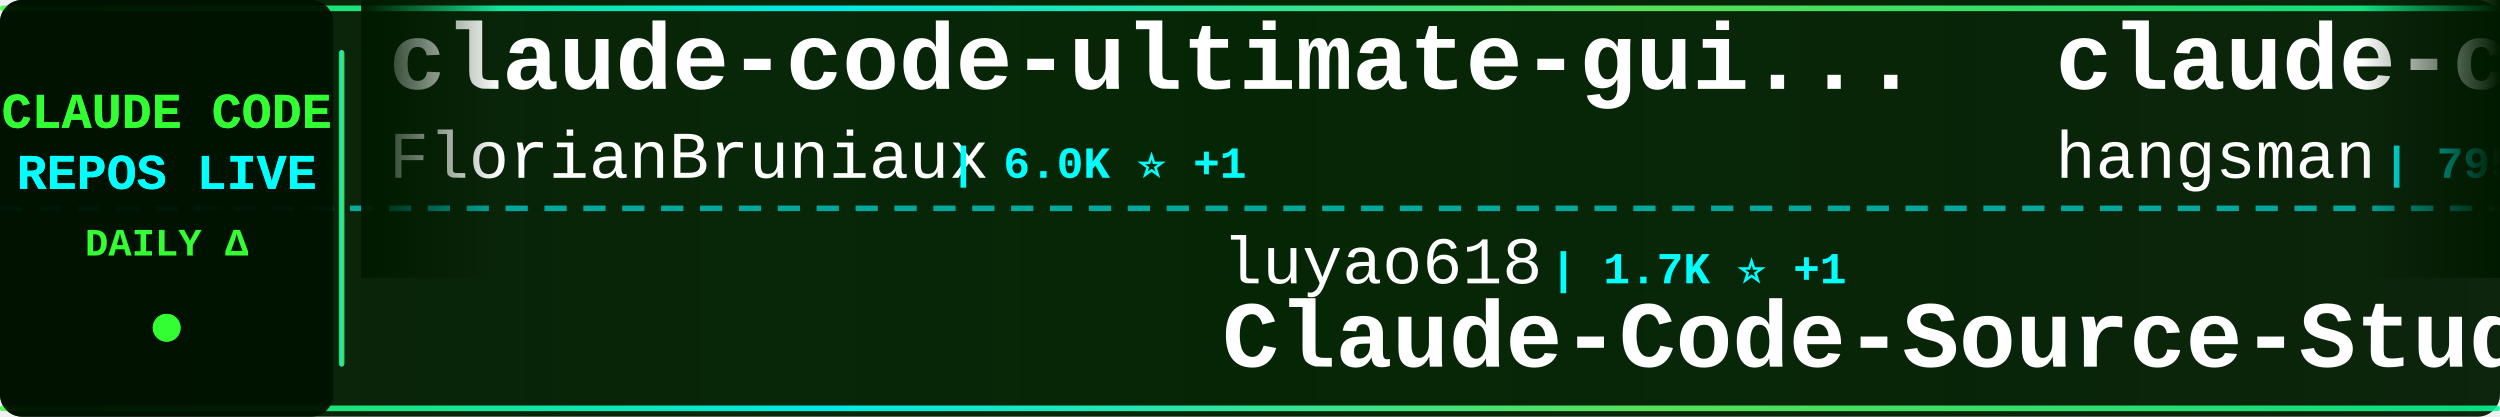
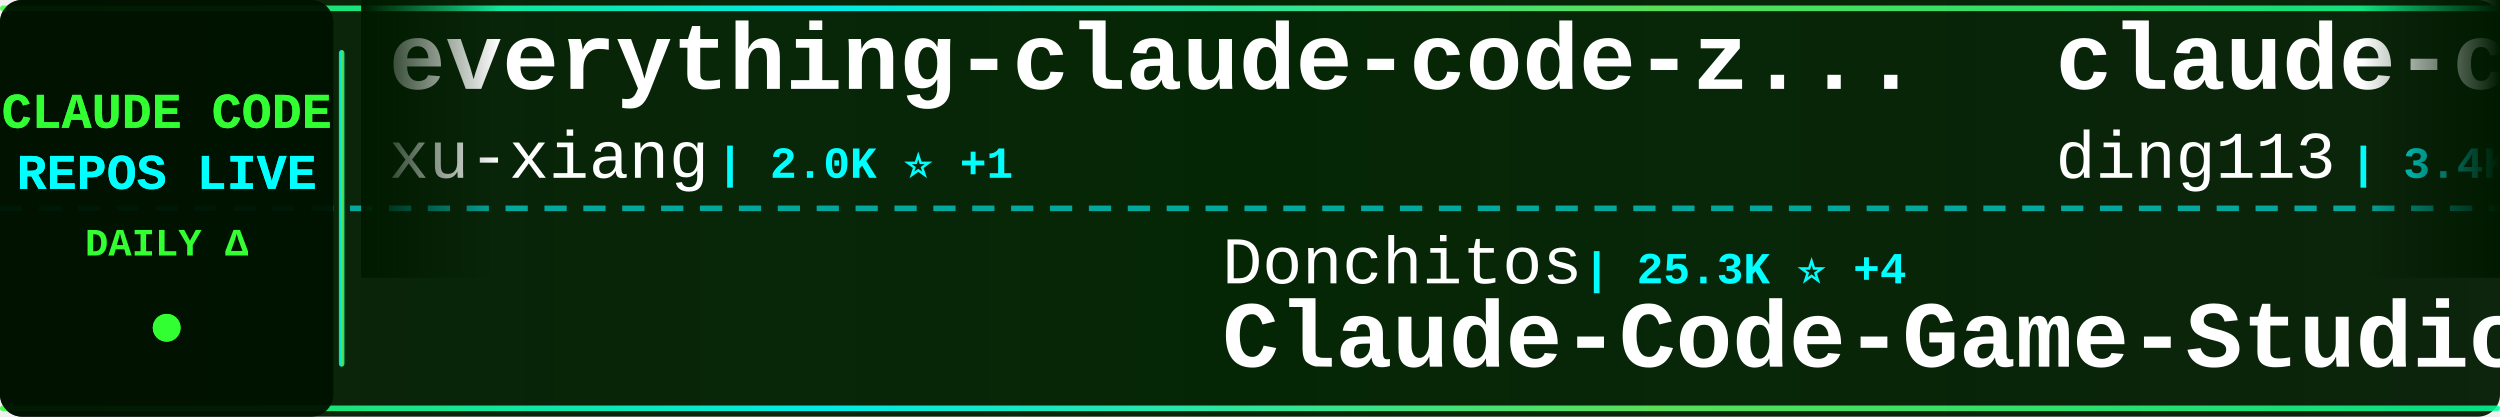
<svg xmlns="http://www.w3.org/2000/svg" width="900" height="150">
  <defs>
    <linearGradient id="tickerBg" x1="0%" y1="0%" x2="100%" y2="0%">
      <stop offset="0%" style="stop-color:#001a00;stop-opacity:0.95" />
      <stop offset="50%" style="stop-color:#002200;stop-opacity:0.98" />
      <stop offset="100%" style="stop-color:#001a00;stop-opacity:0.95" />
    </linearGradient>
    <linearGradient id="borderGrad" x1="0%" y1="0%" x2="100%" y2="0%">
      <stop offset="0%" style="stop-color:#33ff33;stop-opacity:0.85">
        <animate attributeName="stop-opacity" values="0.85;1;0.85" dur="2s" repeatCount="indefinite" />
      </stop>
      <stop offset="33%" style="stop-color:#00ffff;stop-opacity:0.9">
        <animate attributeName="stop-opacity" values="0.9;1;0.9" dur="2.2s" repeatCount="indefinite" />
      </stop>
      <stop offset="66%" style="stop-color:#66ff66;stop-opacity:0.85">
        <animate attributeName="stop-opacity" values="0.85;1;0.85" dur="1.8s" repeatCount="indefinite" />
      </stop>
      <stop offset="100%" style="stop-color:#00ff99;stop-opacity:0.85">
        <animate attributeName="stop-opacity" values="0.85;1;0.85" dur="2s" repeatCount="indefinite" />
      </stop>
    </linearGradient>
    <filter id="textGlow">
      <feGaussianBlur stdDeviation="0.1" result="coloredBlur" />
      <feMerge>
        <feMergeNode in="coloredBlur" />
        <feMergeNode in="SourceGraphic" />
      </feMerge>
    </filter>
    <filter id="metricGlow">
      <feGaussianBlur stdDeviation="0.2" result="coloredBlur" />
      <feMerge>
        <feMergeNode in="coloredBlur" />
        <feMergeNode in="SourceGraphic" />
      </feMerge>
    </filter>
    <linearGradient id="leftFade" x1="0%" y1="0%" x2="100%" y2="0%">
      <stop offset="0%" style="stop-color:#001a00;stop-opacity:1" />
      <stop offset="100%" style="stop-color:#001a00;stop-opacity:0" />
    </linearGradient>
    <linearGradient id="rightFade" x1="0%" y1="0%" x2="100%" y2="0%">
      <stop offset="0%" style="stop-color:#001a00;stop-opacity:0" />
      <stop offset="100%" style="stop-color:#001a00;stop-opacity:1" />
    </linearGradient>
  </defs>
  <rect width="900" height="150" fill="url(#tickerBg)" rx="8" />
  <rect x="0" y="2" width="900" height="2" fill="url(#borderGrad)" rx="1" />
  <rect x="0" y="146" width="900" height="2" fill="url(#borderGrad)" rx="1" />
  <line x1="0" y1="75" x2="900" y2="75" stroke="#00ffff" stroke-width="2" stroke-dasharray="8 6" opacity="0.6" />
  <rect x="0" y="0" width="120" height="150" fill="#001100" opacity="0.95" rx="8" />
  <text x="60" y="46" font-family="'Courier New', monospace" font-size="18" font-weight="bold" fill="#33ff33" text-anchor="middle" filter="url(#textGlow)">
    CLAUDE CODE
  </text>
  <text x="60" y="68" font-family="'Courier New', monospace" font-size="18" font-weight="bold" fill="#00ffff" text-anchor="middle" filter="url(#textGlow)">
    REPOS LIVE
  </text>
  <text x="60" y="92" font-family="'Courier New', monospace" font-size="14" font-weight="bold" fill="#33ff33" text-anchor="middle">
    DAILY Δ
  </text>
  <circle cx="60" cy="118" r="5" fill="#33ff33" filter="url(#metricGlow)">
    <animate attributeName="r" values="4;6;4" dur="1.5s" repeatCount="indefinite" />
    <animate attributeName="opacity" values="0.6;1;0.6" dur="1.5s" repeatCount="indefinite" />
  </circle>
  <rect x="122" y="18" width="2" height="114" fill="url(#borderGrad)" rx="1" />
  <clipPath id="tickerClip">
    <rect x="130" y="0" width="770" height="150" />
  </clipPath>
  <g clip-path="url(#tickerClip)">
    <g id="tickerItems">
      <animateTransform attributeName="transform" attributeType="XML" type="translate" from="0 0" to="-3000 0" dur="54s" repeatCount="indefinite" />
      <g transform="translate(0, 0)">
-         <text x="140" y="32" font-family="'Courier New', monospace" font-size="34" font-weight="bold" fill="#ffffff">claude-code-ultimate-gui...</text>
-         <text x="140" y="64" font-family="'Courier New', monospace" font-size="24" font-weight="normal" fill="#ffffff" opacity="1.0">FlorianBruniaux</text>
-         <text x="342" y="64" font-family="'Courier New', monospace" font-size="16" font-weight="bold" fill="#00ffff"> | 6.0K ⭐ +1</text>
+         <text x="140" y="32" font-family="'Courier New', monospace" font-size="34" font-weight="bold" fill="#ffffff">everything-claude-code-z...</text>
+         <text x="140" y="64" font-family="'Courier New', monospace" font-size="24" font-weight="normal" fill="#ffffff" opacity="1.0">xu-xiang</text>
+         <text x="258" y="64" font-family="'Courier New', monospace" font-size="16" font-weight="bold" fill="#00ffff"> | 2.0K ⭐ +1</text>
      </g>
      <g transform="translate(300, 0)">
-         <text x="140" y="102" font-family="'Courier New', monospace" font-size="24" font-weight="normal" fill="#ffffff" opacity="1.0">luyao618</text>
-         <text x="258" y="102" font-family="'Courier New', monospace" font-size="16" font-weight="bold" fill="#00ffff"> | 1.7K ⭐ +1</text>
-         <text x="140" y="132" font-family="'Courier New', monospace" font-size="34" font-weight="bold" fill="#ffffff">Claude-Code-Source-Study</text>
+         <text x="140" y="102" font-family="'Courier New', monospace" font-size="24" font-weight="normal" fill="#ffffff" opacity="1.0">Donchitos</text>
+         <text x="270" y="102" font-family="'Courier New', monospace" font-size="16" font-weight="bold" fill="#00ffff"> | 25.3K ⭐ +4</text>
+         <text x="140" y="132" font-family="'Courier New', monospace" font-size="34" font-weight="bold" fill="#ffffff">Claude-Code-Game-Studios</text>
      </g>
      <g transform="translate(600, 0)">
+         <text x="140" y="32" font-family="'Courier New', monospace" font-size="34" font-weight="bold" fill="#ffffff">claude-code-hub</text>
+         <text x="140" y="64" font-family="'Courier New', monospace" font-size="24" font-weight="normal" fill="#ffffff" opacity="1.0">ding113</text>
+         <text x="246" y="64" font-family="'Courier New', monospace" font-size="16" font-weight="bold" fill="#00ffff"> | 3.4K ⭐</text>
+       </g>
+       <g transform="translate(900, 0)">
+         <text x="140" y="102" font-family="'Courier New', monospace" font-size="24" font-weight="normal" fill="#ffffff" opacity="1.0">anthropics</text>
+         <text x="282" y="102" font-family="'Courier New', monospace" font-size="16" font-weight="bold" fill="#00ffff"> | 986 ⭐</text>
+         <text x="140" y="132" font-family="'Courier New', monospace" font-size="34" font-weight="bold" fill="#ffffff">claude-code-base-action</text>
+       </g>
+       <g transform="translate(1200, 0)">
+         <text x="140" y="32" font-family="'Courier New', monospace" font-size="34" font-weight="bold" fill="#ffffff">claude-code-rust</text>
+         <text x="140" y="64" font-family="'Courier New', monospace" font-size="24" font-weight="normal" fill="#ffffff" opacity="1.0">lorryjovens-hub</text>
+         <text x="342" y="64" font-family="'Courier New', monospace" font-size="16" font-weight="bold" fill="#00ffff"> | 1.7K ⭐ +1</text>
+       </g>
+       <g transform="translate(1500, 0)">
+         <text x="140" y="102" font-family="'Courier New', monospace" font-size="24" font-weight="normal" fill="#ffffff" opacity="1.0">Pimzino</text>
+         <text x="246" y="102" font-family="'Courier New', monospace" font-size="16" font-weight="bold" fill="#00ffff"> | 3.9K ⭐</text>
+         <text x="140" y="132" font-family="'Courier New', monospace" font-size="34" font-weight="bold" fill="#ffffff">claude-code-spec-workflo...</text>
+       </g>
+       <g transform="translate(1800, 0)">
        <text x="140" y="32" font-family="'Courier New', monospace" font-size="34" font-weight="bold" fill="#ffffff">claude-code-source</text>
        <text x="140" y="64" font-family="'Courier New', monospace" font-size="24" font-weight="normal" fill="#ffffff" opacity="1.0">hangsman</text>
        <text x="258" y="64" font-family="'Courier New', monospace" font-size="16" font-weight="bold" fill="#00ffff"> | 795 ⭐</text>
      </g>
-       <g transform="translate(900, 0)">
-         <text x="140" y="102" font-family="'Courier New', monospace" font-size="24" font-weight="normal" fill="#ffffff" opacity="1.0">Cranot</text>
-         <text x="234" y="102" font-family="'Courier New', monospace" font-size="16" font-weight="bold" fill="#00ffff"> | 2.9K ⭐</text>
-         <text x="140" y="132" font-family="'Courier New', monospace" font-size="34" font-weight="bold" fill="#ffffff">claude-code-guide</text>
-       </g>
-       <g transform="translate(1200, 0)">
-         <text x="140" y="32" font-family="'Courier New', monospace" font-size="34" font-weight="bold" fill="#ffffff">awesome-claude-code-tool...</text>
-         <text x="140" y="64" font-family="'Courier New', monospace" font-size="24" font-weight="normal" fill="#ffffff" opacity="1.0">rohitg00</text>
-         <text x="258" y="64" font-family="'Courier New', monospace" font-size="16" font-weight="bold" fill="#00ffff"> | 2.6K ⭐ +1</text>
-       </g>
-       <g transform="translate(1500, 0)">
-         <text x="140" y="102" font-family="'Courier New', monospace" font-size="24" font-weight="normal" fill="#ffffff" opacity="1.0">pedrohcgs</text>
-         <text x="270" y="102" font-family="'Courier New', monospace" font-size="16" font-weight="bold" fill="#00ffff"> | 1.6K ⭐</text>
-         <text x="140" y="132" font-family="'Courier New', monospace" font-size="34" font-weight="bold" fill="#ffffff">claude-code-my-workflow</text>
-       </g>
-       <g transform="translate(1800, 0)">
-         <text x="140" y="32" font-family="'Courier New', monospace" font-size="34" font-weight="bold" fill="#ffffff">claude-code-proxy</text>
-         <text x="140" y="64" font-family="'Courier New', monospace" font-size="24" font-weight="normal" fill="#ffffff" opacity="1.0">fuergaosi233</text>
-         <text x="306" y="64" font-family="'Courier New', monospace" font-size="16" font-weight="bold" fill="#00ffff"> | 2.8K ⭐</text>
-       </g>
      <g transform="translate(2100, 0)">
-         <text x="140" y="102" font-family="'Courier New', monospace" font-size="24" font-weight="normal" fill="#ffffff" opacity="1.0">darcyegb</text>
-         <text x="258" y="102" font-family="'Courier New', monospace" font-size="16" font-weight="bold" fill="#00ffff"> | 765 ⭐</text>
-         <text x="140" y="132" font-family="'Courier New', monospace" font-size="34" font-weight="bold" fill="#ffffff">ClaudeCodeAgents</text>
+         <text x="140" y="102" font-family="'Courier New', monospace" font-size="24" font-weight="normal" fill="#ffffff" opacity="1.0">luyao618</text>
+         <text x="258" y="102" font-family="'Courier New', monospace" font-size="16" font-weight="bold" fill="#00ffff"> | 1.7K ⭐</text>
+         <text x="140" y="132" font-family="'Courier New', monospace" font-size="34" font-weight="bold" fill="#ffffff">Claude-Code-Source-Study</text>
      </g>
      <g transform="translate(2400, 0)">
-         <text x="140" y="32" font-family="'Courier New', monospace" font-size="34" font-weight="bold" fill="#ffffff">claude-code-system-promp...</text>
-         <text x="140" y="64" font-family="'Courier New', monospace" font-size="24" font-weight="normal" fill="#ffffff" opacity="1.0">Piebald-AI</text>
-         <text x="282" y="64" font-family="'Courier New', monospace" font-size="16" font-weight="bold" fill="#00ffff"> | 12.7K ⭐ +2</text>
+         <text x="140" y="32" font-family="'Courier New', monospace" font-size="34" font-weight="bold" fill="#ffffff">claude-code-analysis</text>
+         <text x="140" y="64" font-family="'Courier New', monospace" font-size="24" font-weight="normal" fill="#ffffff" opacity="1.0">liuup</text>
+         <text x="222" y="64" font-family="'Courier New', monospace" font-size="16" font-weight="bold" fill="#00ffff"> | 3.9K ⭐ +1</text>
      </g>
      <g transform="translate(2700, 0)">
-         <text x="140" y="102" font-family="'Courier New', monospace" font-size="24" font-weight="normal" fill="#ffffff" opacity="1.0">Yeachan-Heo</text>
-         <text x="294" y="102" font-family="'Courier New', monospace" font-size="16" font-weight="bold" fill="#00ffff"> | 39.3K ⭐ +4</text>
-         <text x="140" y="132" font-family="'Courier New', monospace" font-size="34" font-weight="bold" fill="#ffffff">oh-my-claudecode</text>
+         <text x="140" y="102" font-family="'Courier New', monospace" font-size="24" font-weight="normal" fill="#ffffff" opacity="1.0">davila7</text>
+         <text x="246" y="102" font-family="'Courier New', monospace" font-size="16" font-weight="bold" fill="#00ffff"> | 30.9K ⭐ +5</text>
+         <text x="140" y="132" font-family="'Courier New', monospace" font-size="34" font-weight="bold" fill="#ffffff">claude-code-templates</text>
      </g>
      <g transform="translate(3000, 0)">
-         <text x="140" y="32" font-family="'Courier New', monospace" font-size="34" font-weight="bold" fill="#ffffff">claude-code-ultimate-gui...</text>
-         <text x="140" y="64" font-family="'Courier New', monospace" font-size="24" font-weight="normal" fill="#ffffff" opacity="1.0">FlorianBruniaux</text>
-         <text x="342" y="64" font-family="'Courier New', monospace" font-size="16" font-weight="bold" fill="#00ffff"> | 6.0K ⭐ +1</text>
+         <text x="140" y="32" font-family="'Courier New', monospace" font-size="34" font-weight="bold" fill="#ffffff">everything-claude-code-z...</text>
+         <text x="140" y="64" font-family="'Courier New', monospace" font-size="24" font-weight="normal" fill="#ffffff" opacity="1.0">xu-xiang</text>
+         <text x="258" y="64" font-family="'Courier New', monospace" font-size="16" font-weight="bold" fill="#00ffff"> | 2.0K ⭐ +1</text>
      </g>
      <g transform="translate(3300, 0)">
-         <text x="140" y="102" font-family="'Courier New', monospace" font-size="24" font-weight="normal" fill="#ffffff" opacity="1.0">luyao618</text>
-         <text x="258" y="102" font-family="'Courier New', monospace" font-size="16" font-weight="bold" fill="#00ffff"> | 1.7K ⭐ +1</text>
-         <text x="140" y="132" font-family="'Courier New', monospace" font-size="34" font-weight="bold" fill="#ffffff">Claude-Code-Source-Study</text>
+         <text x="140" y="102" font-family="'Courier New', monospace" font-size="24" font-weight="normal" fill="#ffffff" opacity="1.0">Donchitos</text>
+         <text x="270" y="102" font-family="'Courier New', monospace" font-size="16" font-weight="bold" fill="#00ffff"> | 25.3K ⭐ +4</text>
+         <text x="140" y="132" font-family="'Courier New', monospace" font-size="34" font-weight="bold" fill="#ffffff">Claude-Code-Game-Studios</text>
      </g>
      <g transform="translate(3600, 0)">
-         <text x="140" y="32" font-family="'Courier New', monospace" font-size="34" font-weight="bold" fill="#ffffff">claude-code-source</text>
-         <text x="140" y="64" font-family="'Courier New', monospace" font-size="24" font-weight="normal" fill="#ffffff" opacity="1.0">hangsman</text>
-         <text x="258" y="64" font-family="'Courier New', monospace" font-size="16" font-weight="bold" fill="#00ffff"> | 795 ⭐</text>
+         <text x="140" y="32" font-family="'Courier New', monospace" font-size="34" font-weight="bold" fill="#ffffff">claude-code-hub</text>
+         <text x="140" y="64" font-family="'Courier New', monospace" font-size="24" font-weight="normal" fill="#ffffff" opacity="1.0">ding113</text>
+         <text x="246" y="64" font-family="'Courier New', monospace" font-size="16" font-weight="bold" fill="#00ffff"> | 3.4K ⭐</text>
      </g>
      <g transform="translate(3900, 0)">
-         <text x="140" y="102" font-family="'Courier New', monospace" font-size="24" font-weight="normal" fill="#ffffff" opacity="1.0">Cranot</text>
-         <text x="234" y="102" font-family="'Courier New', monospace" font-size="16" font-weight="bold" fill="#00ffff"> | 2.9K ⭐</text>
-         <text x="140" y="132" font-family="'Courier New', monospace" font-size="34" font-weight="bold" fill="#ffffff">claude-code-guide</text>
+         <text x="140" y="102" font-family="'Courier New', monospace" font-size="24" font-weight="normal" fill="#ffffff" opacity="1.0">anthropics</text>
+         <text x="282" y="102" font-family="'Courier New', monospace" font-size="16" font-weight="bold" fill="#00ffff"> | 986 ⭐</text>
+         <text x="140" y="132" font-family="'Courier New', monospace" font-size="34" font-weight="bold" fill="#ffffff">claude-code-base-action</text>
      </g>
    </g>
  </g>
  <rect x="130" y="0" width="50" height="100" fill="url(#leftFade)" />
  <rect x="850" y="0" width="50" height="100" fill="url(#rightFade)" />
</svg>
